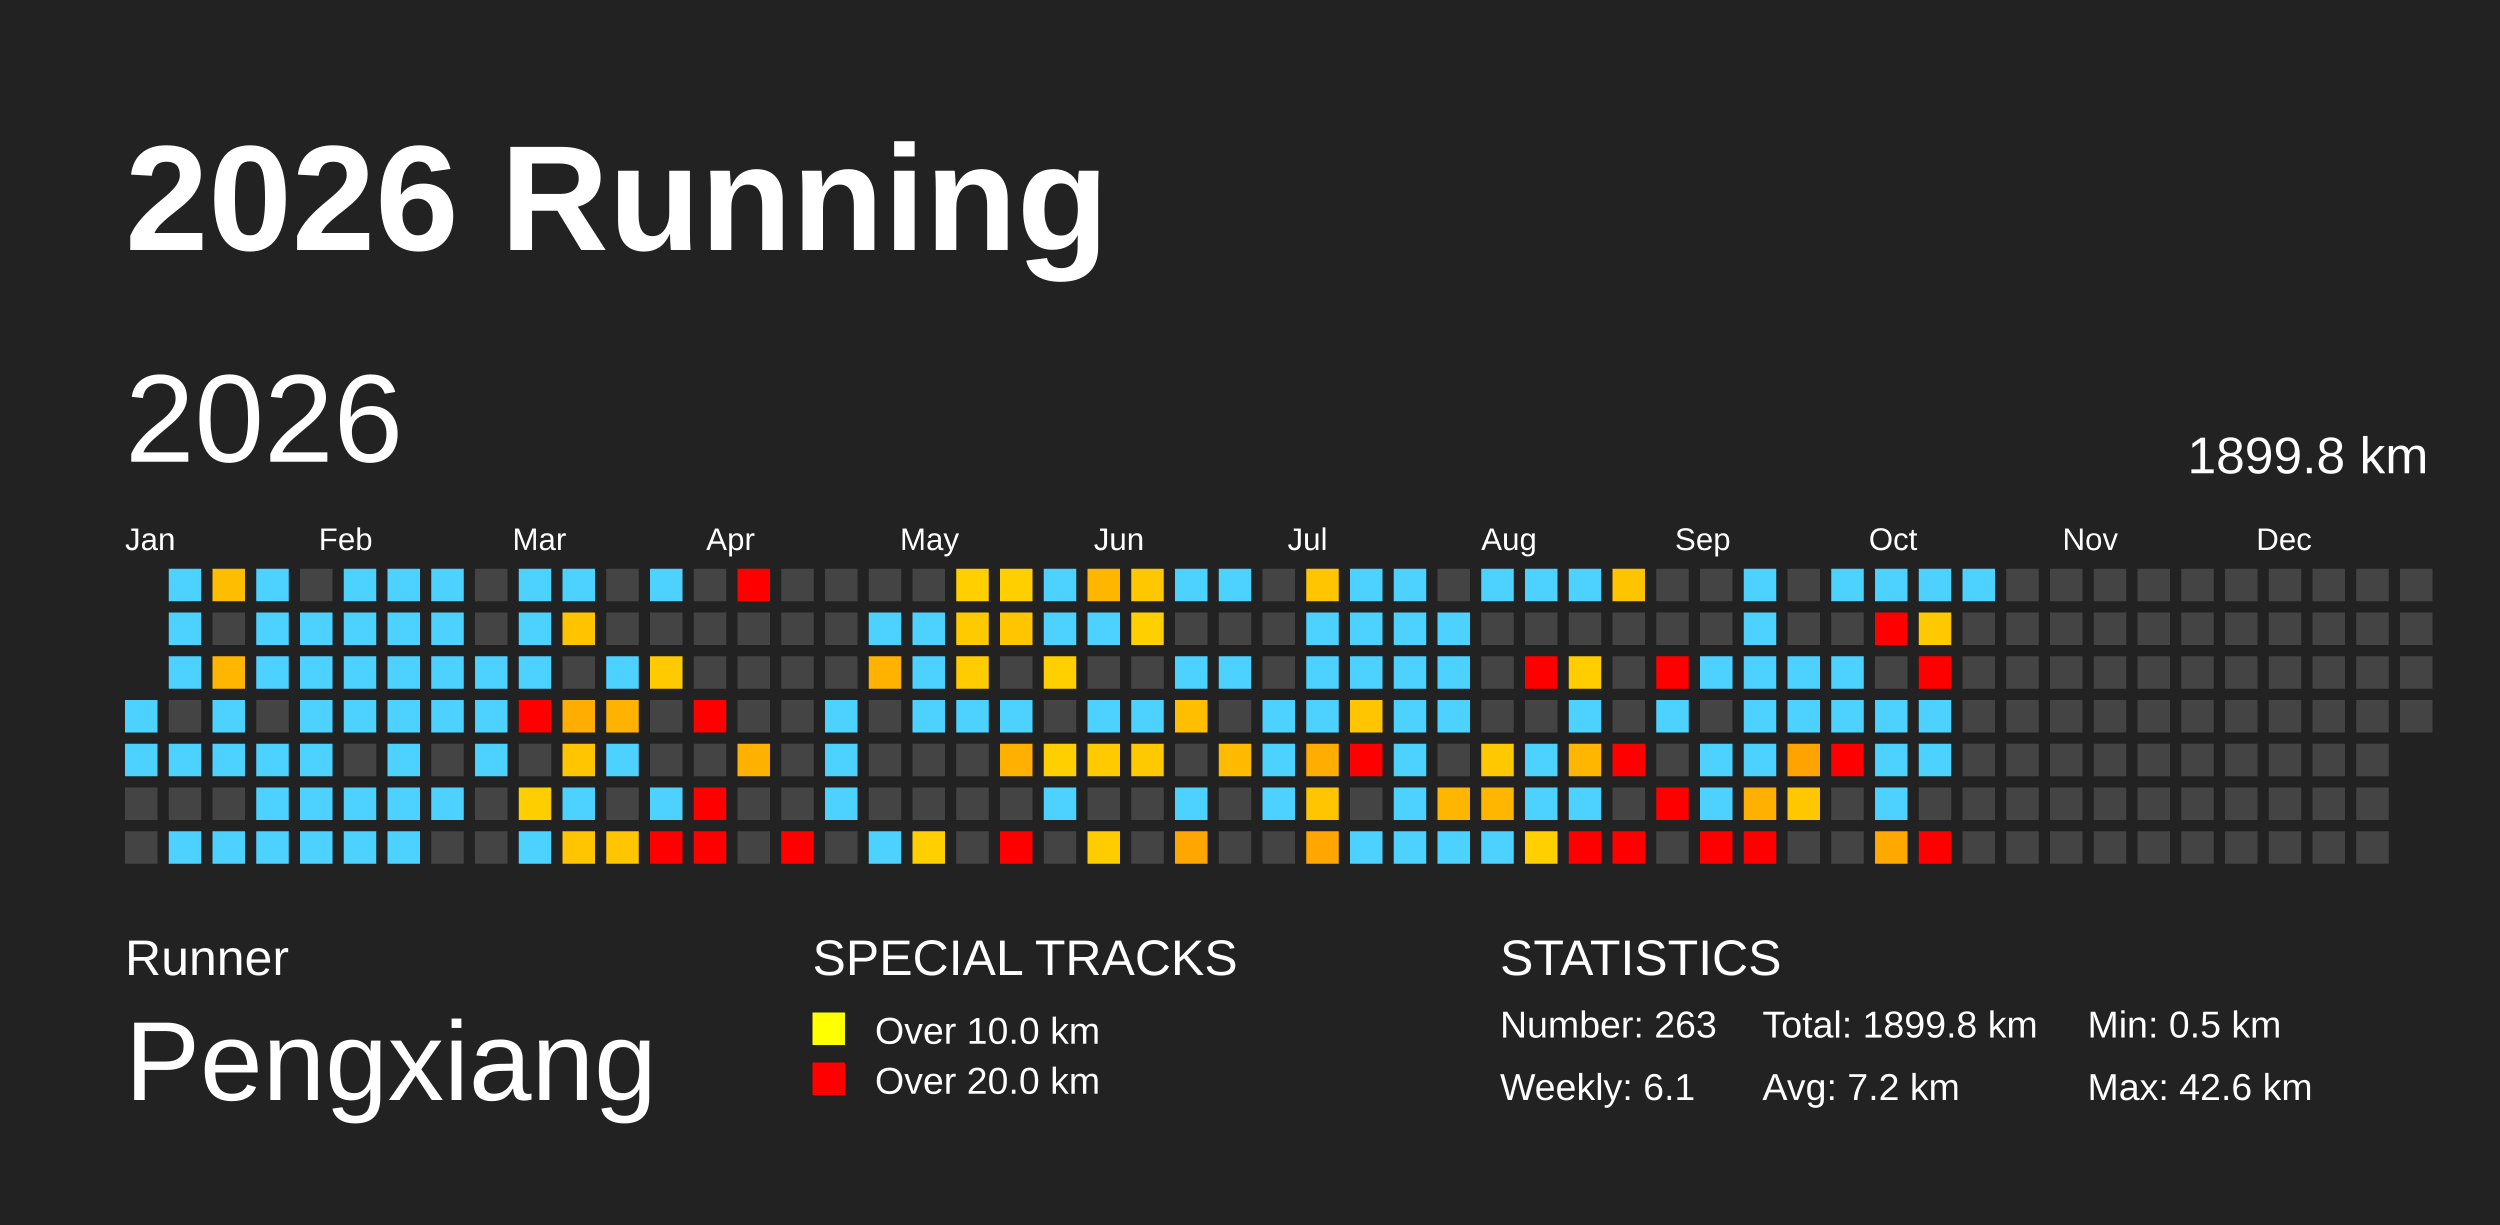
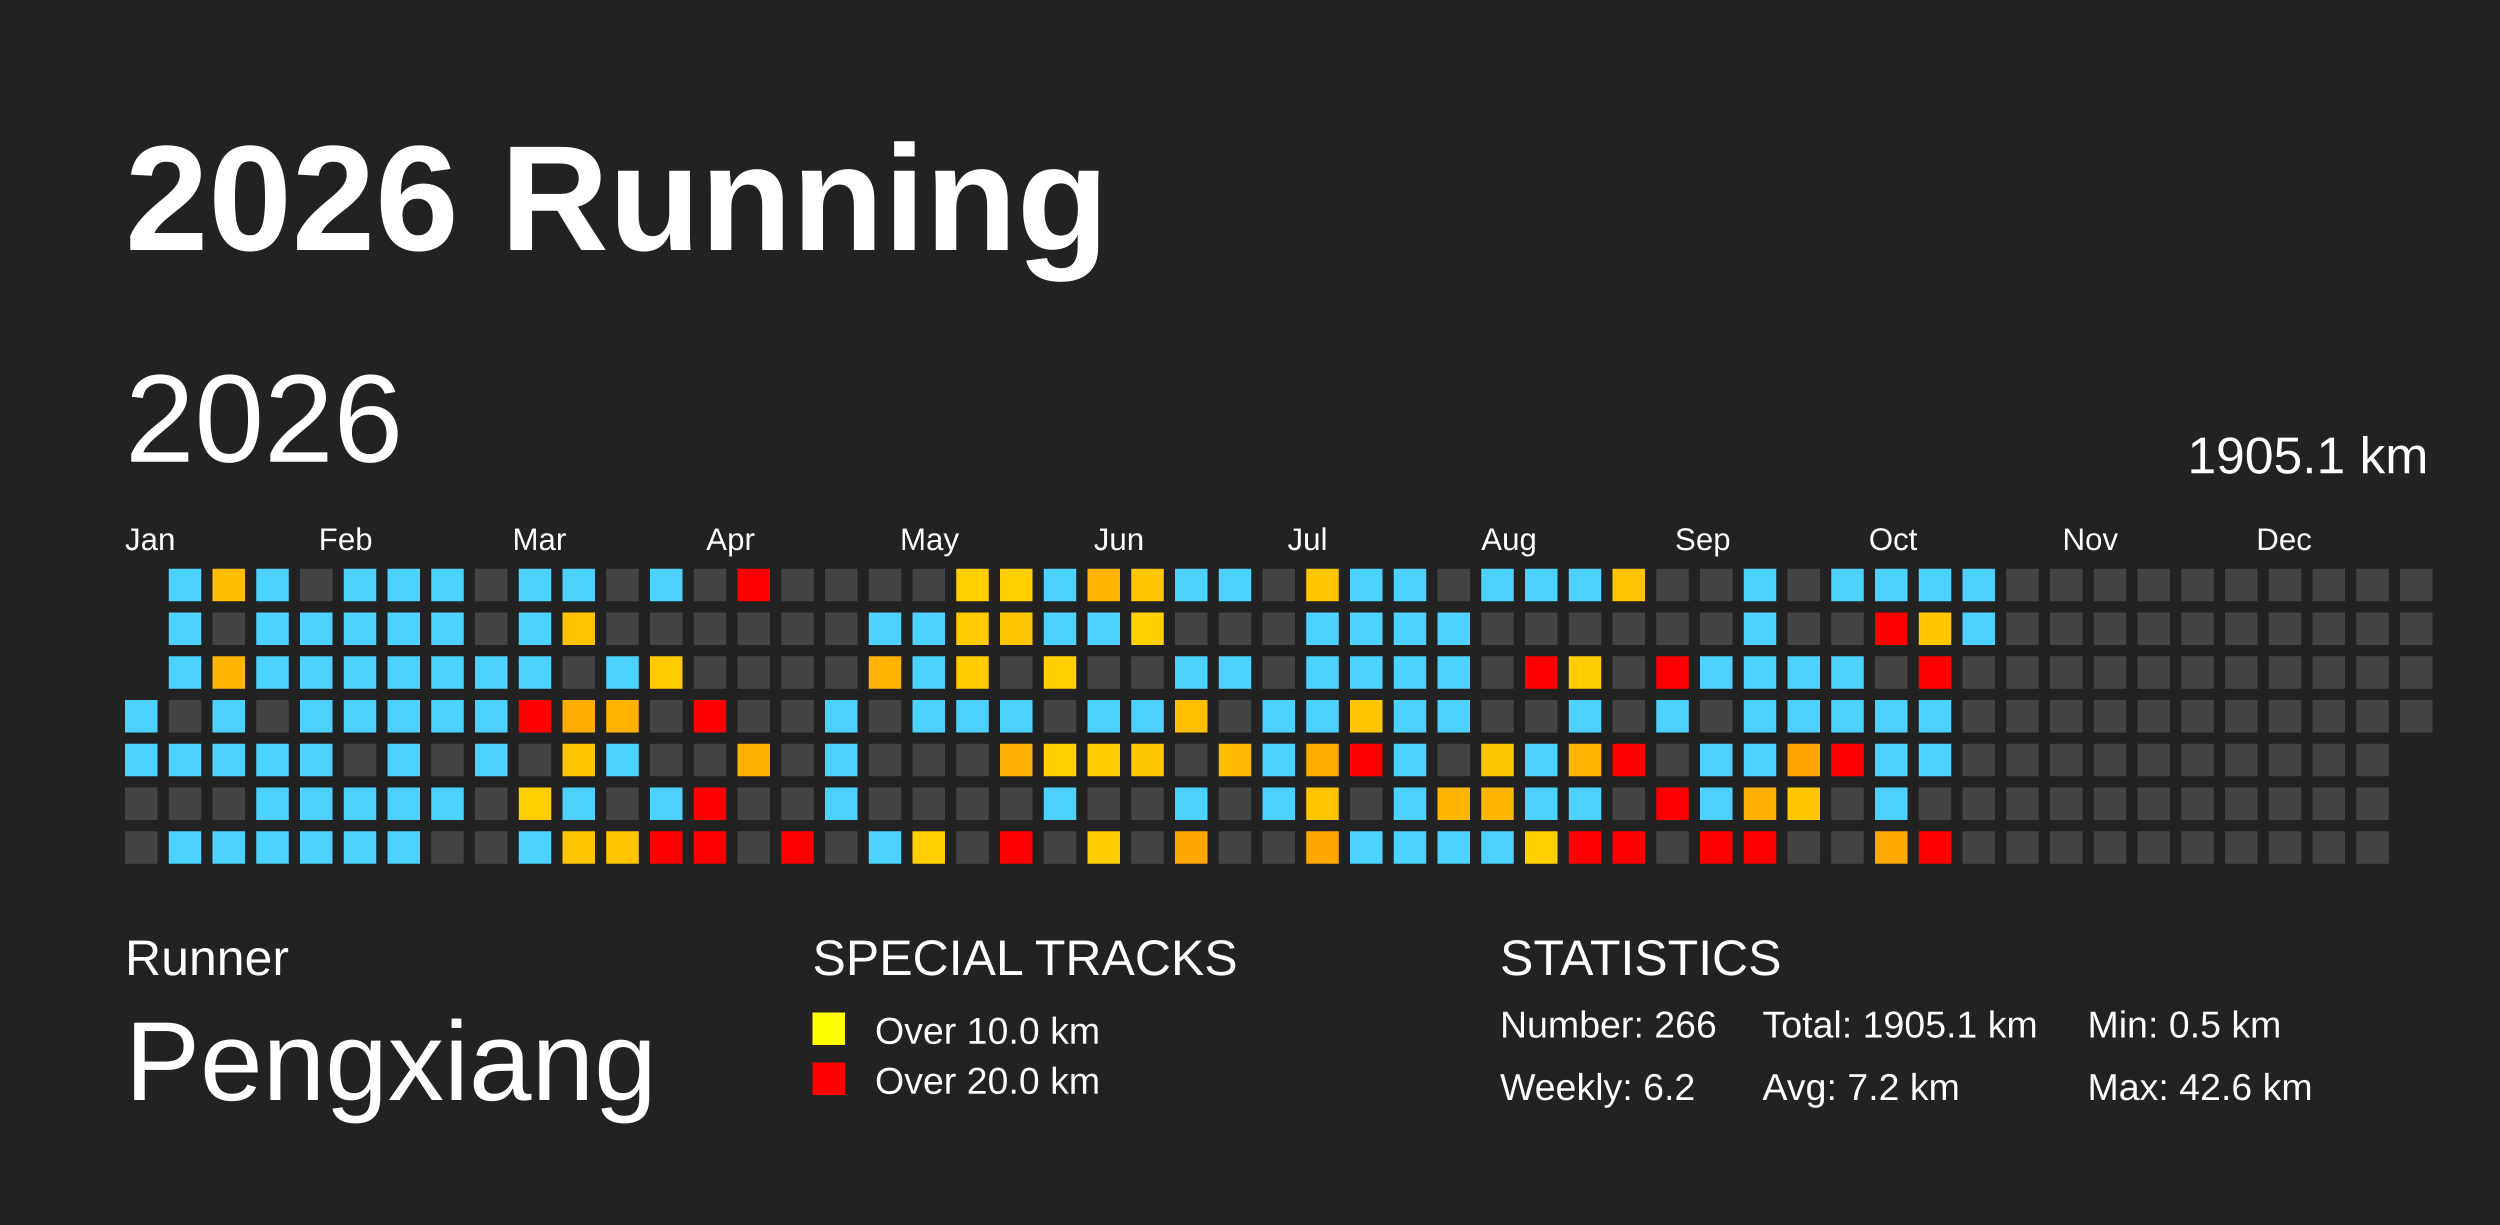
<svg xmlns="http://www.w3.org/2000/svg" baseProfile="full" height="98mm" version="1.1" viewBox="0,0,200,98" width="200mm">
  <defs>
    <pattern height="2" id="indoor-stripe" patternUnits="userSpaceOnUse" width="2">
      <line stroke="white" stroke-opacity="0.45" stroke-width="0.5" x1="0" x2="2" y1="2" y2="0" />
    </pattern>
  </defs>
  <rect fill="#222222" height="98" width="200" x="0" y="0" />
  <text fill="#FFFFFF" style="font-size:12px; font-family:Arial; font-weight:bold;" x="10" y="20">2026 Running</text>
  <text fill="#FFFFFF" style="font-size:4px; font-family:Arial" x="10" y="78">Runner</text>
  <text fill="#FFFFFF" style="font-size:9px; font-family:Arial" x="10" y="88">Pengxiang</text>
  <text fill="#FFFFFF" style="font-size:4px; font-family:Arial" x="65" y="78">SPECIAL TRACKS</text>
  <rect fill="yellow" height="2.6" width="2.6" x="65" y="81" />
  <text fill="#FFFFFF" style="font-size:3px; font-family:Arial" x="70" y="83.5">Over 10.0 km</text>
  <rect fill="red" height="2.6" width="2.6" x="65" y="85" />
  <text fill="#FFFFFF" style="font-size:3px; font-family:Arial" x="70" y="87.5">Over 20.0 km</text>
  <text fill="#FFFFFF" style="font-size:4px; font-family:Arial" x="120" y="78">STATISTICS</text>
-   <text fill="#FFFFFF" style="font-size:3px; font-family:Arial" x="120" y="83">Number: 263</text>
-   <text fill="#FFFFFF" style="font-size:3px; font-family:Arial" x="120" y="88">Weekly: 6.1</text>
-   <text fill="#FFFFFF" style="font-size:3px; font-family:Arial" x="141" y="83">Total: 1899.8 km</text>
+   <text fill="#FFFFFF" style="font-size:3px; font-family:Arial" x="120" y="83">Number: 266</text>
+   <text fill="#FFFFFF" style="font-size:3px; font-family:Arial" x="120" y="88">Weekly: 6.2</text>
+   <text fill="#FFFFFF" style="font-size:3px; font-family:Arial" x="141" y="83">Total: 1905.1 km</text>
  <text fill="#FFFFFF" style="font-size:3px; font-family:Arial" x="141" y="88">Avg: 7.2 km</text>
  <text fill="#FFFFFF" style="font-size:3px; font-family:Arial" x="167" y="83">Min: 0.5 km</text>
  <text fill="#FFFFFF" style="font-size:3px; font-family:Arial" x="167" y="88">Max: 42.6 km</text>
  <text dominant-baseline="hanging" fill="#FFFFFF" style="font-size:10.0px; font-family:Arial;" x="10" y="30">2026</text>
-   <text dominant-baseline="hanging" fill="#FFFFFF" style="font-size:4.125px; font-family:Arial;" x="175" y="35">1899.8 km</text>
+   <text dominant-baseline="hanging" fill="#FFFFFF" style="font-size:4.125px; font-family:Arial;" x="175" y="35">1905.1 km</text>
  <text fill="#FFFFFF" style="font-size:2.5px; font-family:Arial" x="10.0" y="44">Jan</text>
  <text fill="#FFFFFF" style="font-size:2.5px; font-family:Arial" x="25.5" y="44">Feb</text>
  <text fill="#FFFFFF" style="font-size:2.5px; font-family:Arial" x="41.0" y="44">Mar</text>
  <text fill="#FFFFFF" style="font-size:2.5px; font-family:Arial" x="56.5" y="44">Apr</text>
  <text fill="#FFFFFF" style="font-size:2.5px; font-family:Arial" x="72.0" y="44">May</text>
  <text fill="#FFFFFF" style="font-size:2.5px; font-family:Arial" x="87.5" y="44">Jun</text>
  <text fill="#FFFFFF" style="font-size:2.5px; font-family:Arial" x="103.0" y="44">Jul</text>
  <text fill="#FFFFFF" style="font-size:2.5px; font-family:Arial" x="118.5" y="44">Aug</text>
  <text fill="#FFFFFF" style="font-size:2.5px; font-family:Arial" x="134.0" y="44">Sep</text>
  <text fill="#FFFFFF" style="font-size:2.5px; font-family:Arial" x="149.5" y="44">Oct</text>
  <text fill="#FFFFFF" style="font-size:2.5px; font-family:Arial" x="165.0" y="44">Nov</text>
  <text fill="#FFFFFF" style="font-size:2.5px; font-family:Arial" x="180.5" y="44">Dec</text>
  <rect fill="#4dd2ff" height="2.6" width="2.6" x="10.0" y="56.0" />
  <rect fill="#4dd2ff" height="2.6" width="2.6" x="10.0" y="59.5" />
  <rect fill="#444444" height="2.6" width="2.6" x="10.0" y="63.0" />
  <rect fill="#444444" height="2.6" width="2.6" x="10.0" y="66.5" />
  <rect fill="#4dd2ff" height="2.6" width="2.6" x="13.5" y="45.5" />
  <rect fill="#4dd2ff" height="2.6" width="2.6" x="13.5" y="49.0" />
  <rect fill="#4dd2ff" height="2.6" width="2.6" x="13.5" y="52.5" />
  <rect fill="#444444" height="2.6" width="2.6" x="13.5" y="56.0" />
  <rect fill="#4dd2ff" height="2.6" width="2.6" x="13.5" y="59.5" />
  <rect fill="#444444" height="2.6" width="2.6" x="13.5" y="63.0" />
  <rect fill="#4dd2ff" height="2.6" width="2.6" x="13.5" y="66.5" />
  <rect fill="#ffbd00" height="2.6" width="2.6" x="17.0" y="45.5" />
  <rect fill="#444444" height="2.6" width="2.6" x="17.0" y="49.0" />
  <rect fill="#ffb600" height="2.6" width="2.6" x="17.0" y="52.5" />
  <rect fill="#4dd2ff" height="2.6" width="2.6" x="17.0" y="56.0" />
  <rect fill="#4dd2ff" height="2.6" width="2.6" x="17.0" y="59.5" />
  <rect fill="#444444" height="2.6" width="2.6" x="17.0" y="63.0" />
  <rect fill="#4dd2ff" height="2.6" width="2.6" x="17.0" y="66.5" />
  <rect fill="#4dd2ff" height="2.6" width="2.6" x="20.5" y="45.5" />
  <rect fill="#4dd2ff" height="2.6" width="2.6" x="20.5" y="49.0" />
  <rect fill="#4dd2ff" height="2.6" width="2.6" x="20.5" y="52.5" />
  <rect fill="#444444" height="2.6" width="2.6" x="20.5" y="56.0" />
  <rect fill="#4dd2ff" height="2.6" width="2.6" x="20.5" y="59.5" />
  <rect fill="#4dd2ff" height="2.6" width="2.6" x="20.5" y="63.0" />
  <rect fill="#4dd2ff" height="2.6" width="2.6" x="20.5" y="66.5" />
  <rect fill="#444444" height="2.6" width="2.6" x="24.0" y="45.5" />
  <rect fill="#4dd2ff" height="2.6" width="2.6" x="24.0" y="49.0" />
  <rect fill="#4dd2ff" height="2.6" width="2.6" x="24.0" y="52.5" />
  <rect fill="#4dd2ff" height="2.6" width="2.6" x="24.0" y="56.0" />
  <rect fill="#4dd2ff" height="2.6" width="2.6" x="24.0" y="59.5" />
  <rect fill="#4dd2ff" height="2.6" width="2.6" x="24.0" y="63.0" />
  <rect fill="#4dd2ff" height="2.6" width="2.6" x="24.0" y="66.5" />
  <rect fill="#4dd2ff" height="2.6" width="2.6" x="27.5" y="45.5" />
  <rect fill="#4dd2ff" height="2.6" width="2.6" x="27.5" y="49.0" />
  <rect fill="#4dd2ff" height="2.6" width="2.6" x="27.5" y="52.5" />
  <rect fill="#4dd2ff" height="2.6" width="2.6" x="27.5" y="56.0" />
  <rect fill="#444444" height="2.6" width="2.6" x="27.5" y="59.5" />
  <rect fill="#4dd2ff" height="2.6" width="2.6" x="27.5" y="63.0" />
  <rect fill="#4dd2ff" height="2.6" width="2.6" x="27.5" y="66.5" />
  <rect fill="#4dd2ff" height="2.6" width="2.6" x="31.0" y="45.5" />
  <rect fill="#4dd2ff" height="2.6" width="2.6" x="31.0" y="49.0" />
  <rect fill="#4dd2ff" height="2.6" width="2.6" x="31.0" y="52.5" />
  <rect fill="#4dd2ff" height="2.6" width="2.6" x="31.0" y="56.0" />
  <rect fill="#4dd2ff" height="2.6" width="2.6" x="31.0" y="59.5" />
  <rect fill="#4dd2ff" height="2.6" width="2.6" x="31.0" y="63.0" />
  <rect fill="#4dd2ff" height="2.6" width="2.6" x="31.0" y="66.5" />
  <rect fill="#4dd2ff" height="2.6" width="2.6" x="34.5" y="45.5" />
  <rect fill="#4dd2ff" height="2.6" width="2.6" x="34.5" y="49.0" />
  <rect fill="#4dd2ff" height="2.6" width="2.6" x="34.5" y="52.5" />
  <rect fill="#4dd2ff" height="2.6" width="2.6" x="34.5" y="56.0" />
  <rect fill="#444444" height="2.6" width="2.6" x="34.5" y="59.5" />
  <rect fill="#4dd2ff" height="2.6" width="2.6" x="34.5" y="63.0" />
  <rect fill="#444444" height="2.6" width="2.6" x="34.5" y="66.5" />
  <rect fill="#444444" height="2.6" width="2.6" x="38.0" y="45.5" />
  <rect fill="#444444" height="2.6" width="2.6" x="38.0" y="49.0" />
  <rect fill="#4dd2ff" height="2.6" width="2.6" x="38.0" y="52.5" />
  <rect fill="#4dd2ff" height="2.6" width="2.6" x="38.0" y="56.0" />
  <rect fill="#4dd2ff" height="2.6" width="2.6" x="38.0" y="59.5" />
  <rect fill="#444444" height="2.6" width="2.6" x="38.0" y="63.0" />
  <rect fill="#444444" height="2.6" width="2.6" x="38.0" y="66.5" />
  <rect fill="#4dd2ff" height="2.6" width="2.6" x="41.5" y="45.5" />
  <rect fill="#4dd2ff" height="2.6" width="2.6" x="41.5" y="49.0" />
  <rect fill="#4dd2ff" height="2.6" width="2.6" x="41.5" y="52.5" />
  <rect fill="red" height="2.6" width="2.6" x="41.5" y="56.0" />
  <rect fill="#444444" height="2.6" width="2.6" x="41.5" y="59.5" />
  <rect fill="#ffce00" height="2.6" width="2.6" x="41.5" y="63.0" />
  <rect fill="#4dd2ff" height="2.6" width="2.6" x="41.5" y="66.5" />
  <rect fill="#4dd2ff" height="2.6" width="2.6" x="45.0" y="45.5" />
  <rect fill="#ffc300" height="2.6" width="2.6" x="45.0" y="49.0" />
  <rect fill="#444444" height="2.6" width="2.6" x="45.0" y="52.5" />
  <rect fill="#ffad00" height="2.6" width="2.6" x="45.0" y="56.0" />
  <rect fill="#ffc500" height="2.6" width="2.6" x="45.0" y="59.5" />
  <rect fill="#4dd2ff" height="2.6" width="2.6" x="45.0" y="63.0" />
  <rect fill="#ffc500" height="2.6" width="2.6" x="45.0" y="66.5" />
  <rect fill="#444444" height="2.6" width="2.6" x="48.5" y="45.5" />
  <rect fill="#444444" height="2.6" width="2.6" x="48.5" y="49.0" />
  <rect fill="#4dd2ff" height="2.6" width="2.6" x="48.5" y="52.5" />
  <rect fill="#ffb300" height="2.6" width="2.6" x="48.5" y="56.0" />
  <rect fill="#4dd2ff" height="2.6" width="2.6" x="48.5" y="59.5" />
  <rect fill="#444444" height="2.6" width="2.6" x="48.5" y="63.0" />
  <rect fill="#ffc500" height="2.6" width="2.6" x="48.5" y="66.5" />
  <rect fill="#4dd2ff" height="2.6" width="2.6" x="52.0" y="45.5" />
  <rect fill="#444444" height="2.6" width="2.6" x="52.0" y="49.0" />
  <rect fill="#ffca00" height="2.6" width="2.6" x="52.0" y="52.5" />
  <rect fill="#444444" height="2.6" width="2.6" x="52.0" y="56.0" />
  <rect fill="#444444" height="2.6" width="2.6" x="52.0" y="59.5" />
  <rect fill="#4dd2ff" height="2.6" width="2.6" x="52.0" y="63.0" />
  <rect fill="red" height="2.6" width="2.6" x="52.0" y="66.5" />
  <rect fill="#444444" height="2.6" width="2.6" x="55.5" y="45.5" />
  <rect fill="#444444" height="2.6" width="2.6" x="55.5" y="49.0" />
  <rect fill="#444444" height="2.6" width="2.6" x="55.5" y="52.5" />
  <rect fill="red" height="2.6" width="2.6" x="55.5" y="56.0" />
  <rect fill="#444444" height="2.6" width="2.6" x="55.5" y="59.5" />
  <rect fill="red" height="2.6" width="2.6" x="55.5" y="63.0" />
  <rect fill="red" height="2.6" width="2.6" x="55.5" y="66.5" />
  <rect fill="red" height="2.6" width="2.6" x="59.0" y="45.5" />
  <rect fill="#444444" height="2.6" width="2.6" x="59.0" y="49.0" />
  <rect fill="#444444" height="2.6" width="2.6" x="59.0" y="52.5" />
  <rect fill="#444444" height="2.6" width="2.6" x="59.0" y="56.0" />
  <rect fill="#ffb100" height="2.6" width="2.6" x="59.0" y="59.5" />
  <rect fill="#444444" height="2.6" width="2.6" x="59.0" y="63.0" />
  <rect fill="#444444" height="2.6" width="2.6" x="59.0" y="66.5" />
  <rect fill="#444444" height="2.6" width="2.6" x="62.5" y="45.5" />
  <rect fill="#444444" height="2.6" width="2.6" x="62.5" y="49.0" />
  <rect fill="#444444" height="2.6" width="2.6" x="62.5" y="52.5" />
  <rect fill="#444444" height="2.6" width="2.6" x="62.5" y="56.0" />
  <rect fill="#444444" height="2.6" width="2.6" x="62.5" y="59.5" />
  <rect fill="#444444" height="2.6" width="2.6" x="62.5" y="63.0" />
  <rect fill="red" height="2.6" width="2.6" x="62.5" y="66.5" />
  <rect fill="#444444" height="2.6" width="2.6" x="66.0" y="45.5" />
  <rect fill="#444444" height="2.6" width="2.6" x="66.0" y="49.0" />
  <rect fill="#444444" height="2.6" width="2.6" x="66.0" y="52.5" />
  <rect fill="#4dd2ff" height="2.6" width="2.6" x="66.0" y="56.0" />
  <rect fill="#4dd2ff" height="2.6" width="2.6" x="66.0" y="59.5" />
  <rect fill="#4dd2ff" height="2.6" width="2.6" x="66.0" y="63.0" />
  <rect fill="#444444" height="2.6" width="2.6" x="66.0" y="66.5" />
  <rect fill="#444444" height="2.6" width="2.6" x="69.5" y="45.5" />
  <rect fill="#4dd2ff" height="2.6" width="2.6" x="69.5" y="49.0" />
  <rect fill="#ffb300" height="2.6" width="2.6" x="69.5" y="52.5" />
  <rect fill="#444444" height="2.6" width="2.6" x="69.5" y="56.0" />
  <rect fill="#444444" height="2.6" width="2.6" x="69.5" y="59.5" />
  <rect fill="#444444" height="2.6" width="2.6" x="69.5" y="63.0" />
  <rect fill="#4dd2ff" height="2.6" width="2.6" x="69.5" y="66.5" />
  <rect fill="#444444" height="2.6" width="2.6" x="73.0" y="45.5" />
  <rect fill="#4dd2ff" height="2.6" width="2.6" x="73.0" y="49.0" />
  <rect fill="#4dd2ff" height="2.6" width="2.6" x="73.0" y="52.5" />
  <rect fill="#4dd2ff" height="2.6" width="2.6" x="73.0" y="56.0" />
  <rect fill="#444444" height="2.6" width="2.6" x="73.0" y="59.5" />
  <rect fill="#444444" height="2.6" width="2.6" x="73.0" y="63.0" />
  <rect fill="#ffcf00" height="2.6" width="2.6" x="73.0" y="66.5" />
  <rect fill="#ffcf00" height="2.6" width="2.6" x="76.5" y="45.5" />
  <rect fill="#ffca00" height="2.6" width="2.6" x="76.5" y="49.0" />
  <rect fill="#ffcc00" height="2.6" width="2.6" x="76.5" y="52.5" />
  <rect fill="#4dd2ff" height="2.6" width="2.6" x="76.5" y="56.0" />
  <rect fill="#444444" height="2.6" width="2.6" x="76.5" y="59.5" />
  <rect fill="#444444" height="2.6" width="2.6" x="76.5" y="63.0" />
  <rect fill="#444444" height="2.6" width="2.6" x="76.5" y="66.5" />
  <rect fill="#ffcf00" height="2.6" width="2.6" x="80.0" y="45.5" />
  <rect fill="#ffc500" height="2.6" width="2.6" x="80.0" y="49.0" />
  <rect fill="#444444" height="2.6" width="2.6" x="80.0" y="52.5" />
  <rect fill="#4dd2ff" height="2.6" width="2.6" x="80.0" y="56.0" />
  <rect fill="#ffb000" height="2.6" width="2.6" x="80.0" y="59.5" />
  <rect fill="#444444" height="2.6" width="2.6" x="80.0" y="63.0" />
  <rect fill="red" height="2.6" width="2.6" x="80.0" y="66.5" />
  <rect fill="#4dd2ff" height="2.6" width="2.6" x="83.5" y="45.5" />
  <rect fill="#4dd2ff" height="2.6" width="2.6" x="83.5" y="49.0" />
  <rect fill="#ffcf00" height="2.6" width="2.6" x="83.5" y="52.5" />
  <rect fill="#444444" height="2.6" width="2.6" x="83.5" y="56.0" />
  <rect fill="#ffcf00" height="2.6" width="2.6" x="83.5" y="59.5" />
  <rect fill="#4dd2ff" height="2.6" width="2.6" x="83.5" y="63.0" />
  <rect fill="#444444" height="2.6" width="2.6" x="83.5" y="66.5" />
  <rect fill="#ffb600" height="2.6" width="2.6" x="87.0" y="45.5" />
  <rect fill="#4dd2ff" height="2.6" width="2.6" x="87.0" y="49.0" />
  <rect fill="#444444" height="2.6" width="2.6" x="87.0" y="52.5" />
  <rect fill="#4dd2ff" height="2.6" width="2.6" x="87.0" y="56.0" />
  <rect fill="#ffca00" height="2.6" width="2.6" x="87.0" y="59.5" />
  <rect fill="#444444" height="2.6" width="2.6" x="87.0" y="63.0" />
  <rect fill="#ffcc00" height="2.6" width="2.6" x="87.0" y="66.5" />
  <rect fill="#ffc700" height="2.6" width="2.6" x="90.5" y="45.5" />
  <rect fill="#ffcf00" height="2.6" width="2.6" x="90.5" y="49.0" />
  <rect fill="#444444" height="2.6" width="2.6" x="90.5" y="52.5" />
  <rect fill="#4dd2ff" height="2.6" width="2.6" x="90.5" y="56.0" />
  <rect fill="#ffc900" height="2.6" width="2.6" x="90.5" y="59.5" />
  <rect fill="#444444" height="2.6" width="2.6" x="90.5" y="63.0" />
  <rect fill="#444444" height="2.6" width="2.6" x="90.5" y="66.5" />
  <rect fill="#4dd2ff" height="2.6" width="2.6" x="94.0" y="45.5" />
  <rect fill="#444444" height="2.6" width="2.6" x="94.0" y="49.0" />
  <rect fill="#4dd2ff" height="2.6" width="2.6" x="94.0" y="52.5" />
  <rect fill="#ffbe00" height="2.6" width="2.6" x="94.0" y="56.0" />
  <rect fill="#444444" height="2.6" width="2.6" x="94.0" y="59.5" />
  <rect fill="#4dd2ff" height="2.6" width="2.6" x="94.0" y="63.0" />
  <rect fill="#ffa600" height="2.6" width="2.6" x="94.0" y="66.5" />
  <rect fill="#4dd2ff" height="2.6" width="2.6" x="97.5" y="45.5" />
  <rect fill="#444444" height="2.6" width="2.6" x="97.5" y="49.0" />
  <rect fill="#4dd2ff" height="2.6" width="2.6" x="97.5" y="52.5" />
  <rect fill="#444444" height="2.6" width="2.6" x="97.5" y="56.0" />
  <rect fill="#ffbb00" height="2.6" width="2.6" x="97.5" y="59.5" />
  <rect fill="#444444" height="2.6" width="2.6" x="97.5" y="63.0" />
  <rect fill="#444444" height="2.6" width="2.6" x="97.5" y="66.5" />
  <rect fill="#444444" height="2.6" width="2.6" x="101.0" y="45.5" />
  <rect fill="#444444" height="2.6" width="2.6" x="101.0" y="49.0" />
  <rect fill="#444444" height="2.6" width="2.6" x="101.0" y="52.5" />
  <rect fill="#4dd2ff" height="2.6" width="2.6" x="101.0" y="56.0" />
  <rect fill="#4dd2ff" height="2.6" width="2.6" x="101.0" y="59.5" />
  <rect fill="#4dd2ff" height="2.6" width="2.6" x="101.0" y="63.0" />
  <rect fill="#444444" height="2.6" width="2.6" x="101.0" y="66.5" />
  <rect fill="#ffc500" height="2.6" width="2.6" x="104.5" y="45.5" />
  <rect fill="#4dd2ff" height="2.6" width="2.6" x="104.5" y="49.0" />
  <rect fill="#4dd2ff" height="2.6" width="2.6" x="104.5" y="52.5" />
  <rect fill="#4dd2ff" height="2.6" width="2.6" x="104.5" y="56.0" />
  <rect fill="#ffad00" height="2.6" width="2.6" x="104.5" y="59.5" />
  <rect fill="#ffc500" height="2.6" width="2.6" x="104.5" y="63.0" />
  <rect fill="#ffa600" height="2.6" width="2.6" x="104.5" y="66.5" />
  <rect fill="#4dd2ff" height="2.6" width="2.6" x="108.0" y="45.5" />
  <rect fill="#4dd2ff" height="2.6" width="2.6" x="108.0" y="49.0" />
  <rect fill="#4dd2ff" height="2.6" width="2.6" x="108.0" y="52.5" />
  <rect fill="#ffc500" height="2.6" width="2.6" x="108.0" y="56.0" />
  <rect fill="red" height="2.6" width="2.6" x="108.0" y="59.5" />
  <rect fill="#444444" height="2.6" width="2.6" x="108.0" y="63.0" />
  <rect fill="#4dd2ff" height="2.6" width="2.6" x="108.0" y="66.5" />
  <rect fill="#4dd2ff" height="2.6" width="2.6" x="111.5" y="45.5" />
  <rect fill="#4dd2ff" height="2.6" width="2.6" x="111.5" y="49.0" />
  <rect fill="#4dd2ff" height="2.6" width="2.6" x="111.5" y="52.5" />
  <rect fill="#4dd2ff" height="2.6" width="2.6" x="111.5" y="56.0" />
  <rect fill="#4dd2ff" height="2.6" width="2.6" x="111.5" y="59.5" />
  <rect fill="#4dd2ff" height="2.6" width="2.6" x="111.5" y="63.0" />
  <rect fill="#4dd2ff" height="2.6" width="2.6" x="111.5" y="66.5" />
  <rect fill="#444444" height="2.6" width="2.6" x="115.0" y="45.5" />
  <rect fill="#4dd2ff" height="2.6" width="2.6" x="115.0" y="49.0" />
  <rect fill="#4dd2ff" height="2.6" width="2.6" x="115.0" y="52.5" />
  <rect fill="#4dd2ff" height="2.6" width="2.6" x="115.0" y="56.0" />
  <rect fill="#444444" height="2.6" width="2.6" x="115.0" y="59.5" />
  <rect fill="#ffb600" height="2.6" width="2.6" x="115.0" y="63.0" />
  <rect fill="#4dd2ff" height="2.6" width="2.6" x="115.0" y="66.5" />
  <rect fill="#4dd2ff" height="2.6" width="2.6" x="118.5" y="45.5" />
  <rect fill="#444444" height="2.6" width="2.6" x="118.5" y="49.0" />
  <rect fill="#444444" height="2.6" width="2.6" x="118.5" y="52.5" />
  <rect fill="#444444" height="2.6" width="2.6" x="118.5" y="56.0" />
  <rect fill="#ffc900" height="2.6" width="2.6" x="118.5" y="59.5" />
  <rect fill="#ffb600" height="2.6" width="2.6" x="118.5" y="63.0" />
  <rect fill="#4dd2ff" height="2.6" width="2.6" x="118.5" y="66.5" />
  <rect fill="#4dd2ff" height="2.6" width="2.6" x="122.0" y="45.5" />
  <rect fill="#444444" height="2.6" width="2.6" x="122.0" y="49.0" />
  <rect fill="red" height="2.6" width="2.6" x="122.0" y="52.5" />
  <rect fill="#444444" height="2.6" width="2.6" x="122.0" y="56.0" />
  <rect fill="#4dd2ff" height="2.6" width="2.6" x="122.0" y="59.5" />
  <rect fill="#4dd2ff" height="2.6" width="2.6" x="122.0" y="63.0" />
  <rect fill="#ffcf00" height="2.6" width="2.6" x="122.0" y="66.5" />
  <rect fill="#4dd2ff" height="2.6" width="2.6" x="125.5" y="45.5" />
  <rect fill="#444444" height="2.6" width="2.6" x="125.5" y="49.0" />
  <rect fill="#ffcd00" height="2.6" width="2.6" x="125.5" y="52.5" />
  <rect fill="#4dd2ff" height="2.6" width="2.6" x="125.5" y="56.0" />
  <rect fill="#ffb600" height="2.6" width="2.6" x="125.5" y="59.5" />
  <rect fill="#4dd2ff" height="2.6" width="2.6" x="125.5" y="63.0" />
  <rect fill="red" height="2.6" width="2.6" x="125.5" y="66.5" />
  <rect fill="#ffc400" height="2.6" width="2.6" x="129.0" y="45.5" />
  <rect fill="#444444" height="2.6" width="2.6" x="129.0" y="49.0" />
  <rect fill="#444444" height="2.6" width="2.6" x="129.0" y="52.5" />
  <rect fill="#444444" height="2.6" width="2.6" x="129.0" y="56.0" />
  <rect fill="red" height="2.6" width="2.6" x="129.0" y="59.5" />
  <rect fill="#444444" height="2.6" width="2.6" x="129.0" y="63.0" />
  <rect fill="red" height="2.6" width="2.6" x="129.0" y="66.5" />
  <rect fill="#444444" height="2.6" width="2.6" x="132.5" y="45.5" />
  <rect fill="#444444" height="2.6" width="2.6" x="132.5" y="49.0" />
  <rect fill="red" height="2.6" width="2.6" x="132.5" y="52.5" />
  <rect fill="#4dd2ff" height="2.6" width="2.6" x="132.5" y="56.0" />
  <rect fill="#444444" height="2.6" width="2.6" x="132.5" y="59.5" />
  <rect fill="red" height="2.6" width="2.6" x="132.5" y="63.0" />
  <rect fill="#444444" height="2.6" width="2.6" x="132.5" y="66.5" />
  <rect fill="#444444" height="2.6" width="2.6" x="136.0" y="45.5" />
  <rect fill="#444444" height="2.6" width="2.6" x="136.0" y="49.0" />
  <rect fill="#4dd2ff" height="2.6" width="2.6" x="136.0" y="52.5" />
  <rect fill="#444444" height="2.6" width="2.6" x="136.0" y="56.0" />
  <rect fill="#4dd2ff" height="2.6" width="2.6" x="136.0" y="59.5" />
  <rect fill="#4dd2ff" height="2.6" width="2.6" x="136.0" y="63.0" />
  <rect fill="red" height="2.6" width="2.6" x="136.0" y="66.5" />
  <rect fill="#4dd2ff" height="2.6" width="2.6" x="139.5" y="45.5" />
  <rect fill="#4dd2ff" height="2.6" width="2.6" x="139.5" y="49.0" />
  <rect fill="#4dd2ff" height="2.6" width="2.6" x="139.5" y="52.5" />
  <rect fill="#4dd2ff" height="2.6" width="2.6" x="139.5" y="56.0" />
  <rect fill="#4dd2ff" height="2.6" width="2.6" x="139.5" y="59.5" />
  <rect fill="#ffb000" height="2.6" width="2.6" x="139.5" y="63.0" />
  <rect fill="red" height="2.6" width="2.6" x="139.5" y="66.5" />
  <rect fill="#444444" height="2.6" width="2.6" x="143.0" y="45.5" />
  <rect fill="#444444" height="2.6" width="2.6" x="143.0" y="49.0" />
  <rect fill="#4dd2ff" height="2.6" width="2.6" x="143.0" y="52.5" />
  <rect fill="#4dd2ff" height="2.6" width="2.6" x="143.0" y="56.0" />
  <rect fill="#ffa300" height="2.6" width="2.6" x="143.0" y="59.5" />
  <rect fill="#ffc700" height="2.6" width="2.6" x="143.0" y="63.0" />
  <rect fill="#444444" height="2.6" width="2.6" x="143.0" y="66.5" />
  <rect fill="#4dd2ff" height="2.6" width="2.6" x="146.5" y="45.5" />
  <rect fill="#444444" height="2.6" width="2.6" x="146.5" y="49.0" />
  <rect fill="#4dd2ff" height="2.6" width="2.6" x="146.5" y="52.5" />
  <rect fill="#4dd2ff" height="2.6" width="2.6" x="146.5" y="56.0" />
  <rect fill="red" height="2.6" width="2.6" x="146.5" y="59.5" />
  <rect fill="#444444" height="2.6" width="2.6" x="146.5" y="63.0" />
  <rect fill="#444444" height="2.6" width="2.6" x="146.5" y="66.5" />
  <rect fill="#4dd2ff" height="2.6" width="2.6" x="150.0" y="45.5" />
  <rect fill="red" height="2.6" width="2.6" x="150.0" y="49.0" />
  <rect fill="#444444" height="2.6" width="2.6" x="150.0" y="52.5" />
  <rect fill="#4dd2ff" height="2.6" width="2.6" x="150.0" y="56.0" />
  <rect fill="#4dd2ff" height="2.6" width="2.6" x="150.0" y="59.5" />
  <rect fill="#4dd2ff" height="2.6" width="2.6" x="150.0" y="63.0" />
  <rect fill="#ffa800" height="2.6" width="2.6" x="150.0" y="66.5" />
  <rect fill="#4dd2ff" height="2.6" width="2.6" x="153.5" y="45.5" />
  <rect fill="#ffc800" height="2.6" width="2.6" x="153.5" y="49.0" />
  <rect fill="red" height="2.6" width="2.6" x="153.5" y="52.5" />
  <rect fill="#4dd2ff" height="2.6" width="2.6" x="153.5" y="56.0" />
  <rect fill="#4dd2ff" height="2.6" width="2.6" x="153.5" y="59.5" />
  <rect fill="#444444" height="2.6" width="2.6" x="153.5" y="63.0" />
  <rect fill="red" height="2.6" width="2.6" x="153.5" y="66.5" />
  <rect fill="#4dd2ff" height="2.6" width="2.6" x="157.0" y="45.5" />
-   <rect fill="#444444" height="2.6" width="2.6" x="157.0" y="49.0" />
+   <rect fill="#4dd2ff" height="2.6" width="2.6" x="157.0" y="49.0" />
  <rect fill="#444444" height="2.6" width="2.6" x="157.0" y="52.5" />
  <rect fill="#444444" height="2.6" width="2.6" x="157.0" y="56.0" />
  <rect fill="#444444" height="2.6" width="2.6" x="157.0" y="59.5" />
  <rect fill="#444444" height="2.6" width="2.6" x="157.0" y="63.0" />
  <rect fill="#444444" height="2.6" width="2.6" x="157.0" y="66.5" />
  <rect fill="#444444" height="2.6" width="2.6" x="160.5" y="45.5" />
  <rect fill="#444444" height="2.6" width="2.6" x="160.5" y="49.0" />
  <rect fill="#444444" height="2.6" width="2.6" x="160.5" y="52.5" />
  <rect fill="#444444" height="2.6" width="2.6" x="160.5" y="56.0" />
  <rect fill="#444444" height="2.6" width="2.6" x="160.5" y="59.5" />
  <rect fill="#444444" height="2.6" width="2.6" x="160.5" y="63.0" />
  <rect fill="#444444" height="2.6" width="2.6" x="160.5" y="66.5" />
  <rect fill="#444444" height="2.6" width="2.6" x="164.0" y="45.5" />
  <rect fill="#444444" height="2.6" width="2.6" x="164.0" y="49.0" />
  <rect fill="#444444" height="2.6" width="2.6" x="164.0" y="52.5" />
  <rect fill="#444444" height="2.6" width="2.6" x="164.0" y="56.0" />
  <rect fill="#444444" height="2.6" width="2.6" x="164.0" y="59.5" />
  <rect fill="#444444" height="2.6" width="2.6" x="164.0" y="63.0" />
  <rect fill="#444444" height="2.6" width="2.6" x="164.0" y="66.5" />
  <rect fill="#444444" height="2.6" width="2.6" x="167.5" y="45.5" />
  <rect fill="#444444" height="2.6" width="2.6" x="167.5" y="49.0" />
  <rect fill="#444444" height="2.6" width="2.6" x="167.5" y="52.5" />
  <rect fill="#444444" height="2.6" width="2.6" x="167.5" y="56.0" />
  <rect fill="#444444" height="2.6" width="2.6" x="167.5" y="59.5" />
  <rect fill="#444444" height="2.6" width="2.6" x="167.5" y="63.0" />
  <rect fill="#444444" height="2.6" width="2.6" x="167.5" y="66.5" />
  <rect fill="#444444" height="2.6" width="2.6" x="171.0" y="45.5" />
  <rect fill="#444444" height="2.6" width="2.6" x="171.0" y="49.0" />
  <rect fill="#444444" height="2.6" width="2.6" x="171.0" y="52.5" />
  <rect fill="#444444" height="2.6" width="2.6" x="171.0" y="56.0" />
  <rect fill="#444444" height="2.6" width="2.6" x="171.0" y="59.5" />
  <rect fill="#444444" height="2.6" width="2.6" x="171.0" y="63.0" />
  <rect fill="#444444" height="2.6" width="2.6" x="171.0" y="66.5" />
  <rect fill="#444444" height="2.6" width="2.6" x="174.5" y="45.5" />
  <rect fill="#444444" height="2.6" width="2.6" x="174.5" y="49.0" />
  <rect fill="#444444" height="2.6" width="2.6" x="174.5" y="52.5" />
  <rect fill="#444444" height="2.6" width="2.6" x="174.5" y="56.0" />
  <rect fill="#444444" height="2.6" width="2.6" x="174.5" y="59.5" />
  <rect fill="#444444" height="2.6" width="2.6" x="174.5" y="63.0" />
  <rect fill="#444444" height="2.6" width="2.6" x="174.5" y="66.5" />
  <rect fill="#444444" height="2.6" width="2.6" x="178.0" y="45.5" />
  <rect fill="#444444" height="2.6" width="2.6" x="178.0" y="49.0" />
  <rect fill="#444444" height="2.6" width="2.6" x="178.0" y="52.5" />
  <rect fill="#444444" height="2.6" width="2.6" x="178.0" y="56.0" />
  <rect fill="#444444" height="2.6" width="2.6" x="178.0" y="59.5" />
  <rect fill="#444444" height="2.6" width="2.6" x="178.0" y="63.0" />
  <rect fill="#444444" height="2.6" width="2.6" x="178.0" y="66.5" />
  <rect fill="#444444" height="2.6" width="2.6" x="181.5" y="45.5" />
  <rect fill="#444444" height="2.6" width="2.6" x="181.5" y="49.0" />
  <rect fill="#444444" height="2.6" width="2.6" x="181.5" y="52.5" />
  <rect fill="#444444" height="2.6" width="2.6" x="181.5" y="56.0" />
  <rect fill="#444444" height="2.6" width="2.6" x="181.5" y="59.5" />
  <rect fill="#444444" height="2.6" width="2.6" x="181.5" y="63.0" />
  <rect fill="#444444" height="2.6" width="2.6" x="181.5" y="66.5" />
  <rect fill="#444444" height="2.6" width="2.6" x="185.0" y="45.5" />
  <rect fill="#444444" height="2.6" width="2.6" x="185.0" y="49.0" />
  <rect fill="#444444" height="2.6" width="2.6" x="185.0" y="52.5" />
  <rect fill="#444444" height="2.6" width="2.6" x="185.0" y="56.0" />
  <rect fill="#444444" height="2.6" width="2.6" x="185.0" y="59.5" />
  <rect fill="#444444" height="2.6" width="2.6" x="185.0" y="63.0" />
  <rect fill="#444444" height="2.6" width="2.6" x="185.0" y="66.5" />
  <rect fill="#444444" height="2.6" width="2.6" x="188.5" y="45.5" />
  <rect fill="#444444" height="2.6" width="2.6" x="188.5" y="49.0" />
  <rect fill="#444444" height="2.6" width="2.6" x="188.5" y="52.5" />
  <rect fill="#444444" height="2.6" width="2.6" x="188.5" y="56.0" />
  <rect fill="#444444" height="2.6" width="2.6" x="188.5" y="59.5" />
  <rect fill="#444444" height="2.6" width="2.6" x="188.5" y="63.0" />
  <rect fill="#444444" height="2.6" width="2.6" x="188.5" y="66.5" />
  <rect fill="#444444" height="2.6" width="2.6" x="192.0" y="45.5" />
  <rect fill="#444444" height="2.6" width="2.6" x="192.0" y="49.0" />
  <rect fill="#444444" height="2.6" width="2.6" x="192.0" y="52.5" />
  <rect fill="#444444" height="2.6" width="2.6" x="192.0" y="56.0" />
</svg>
